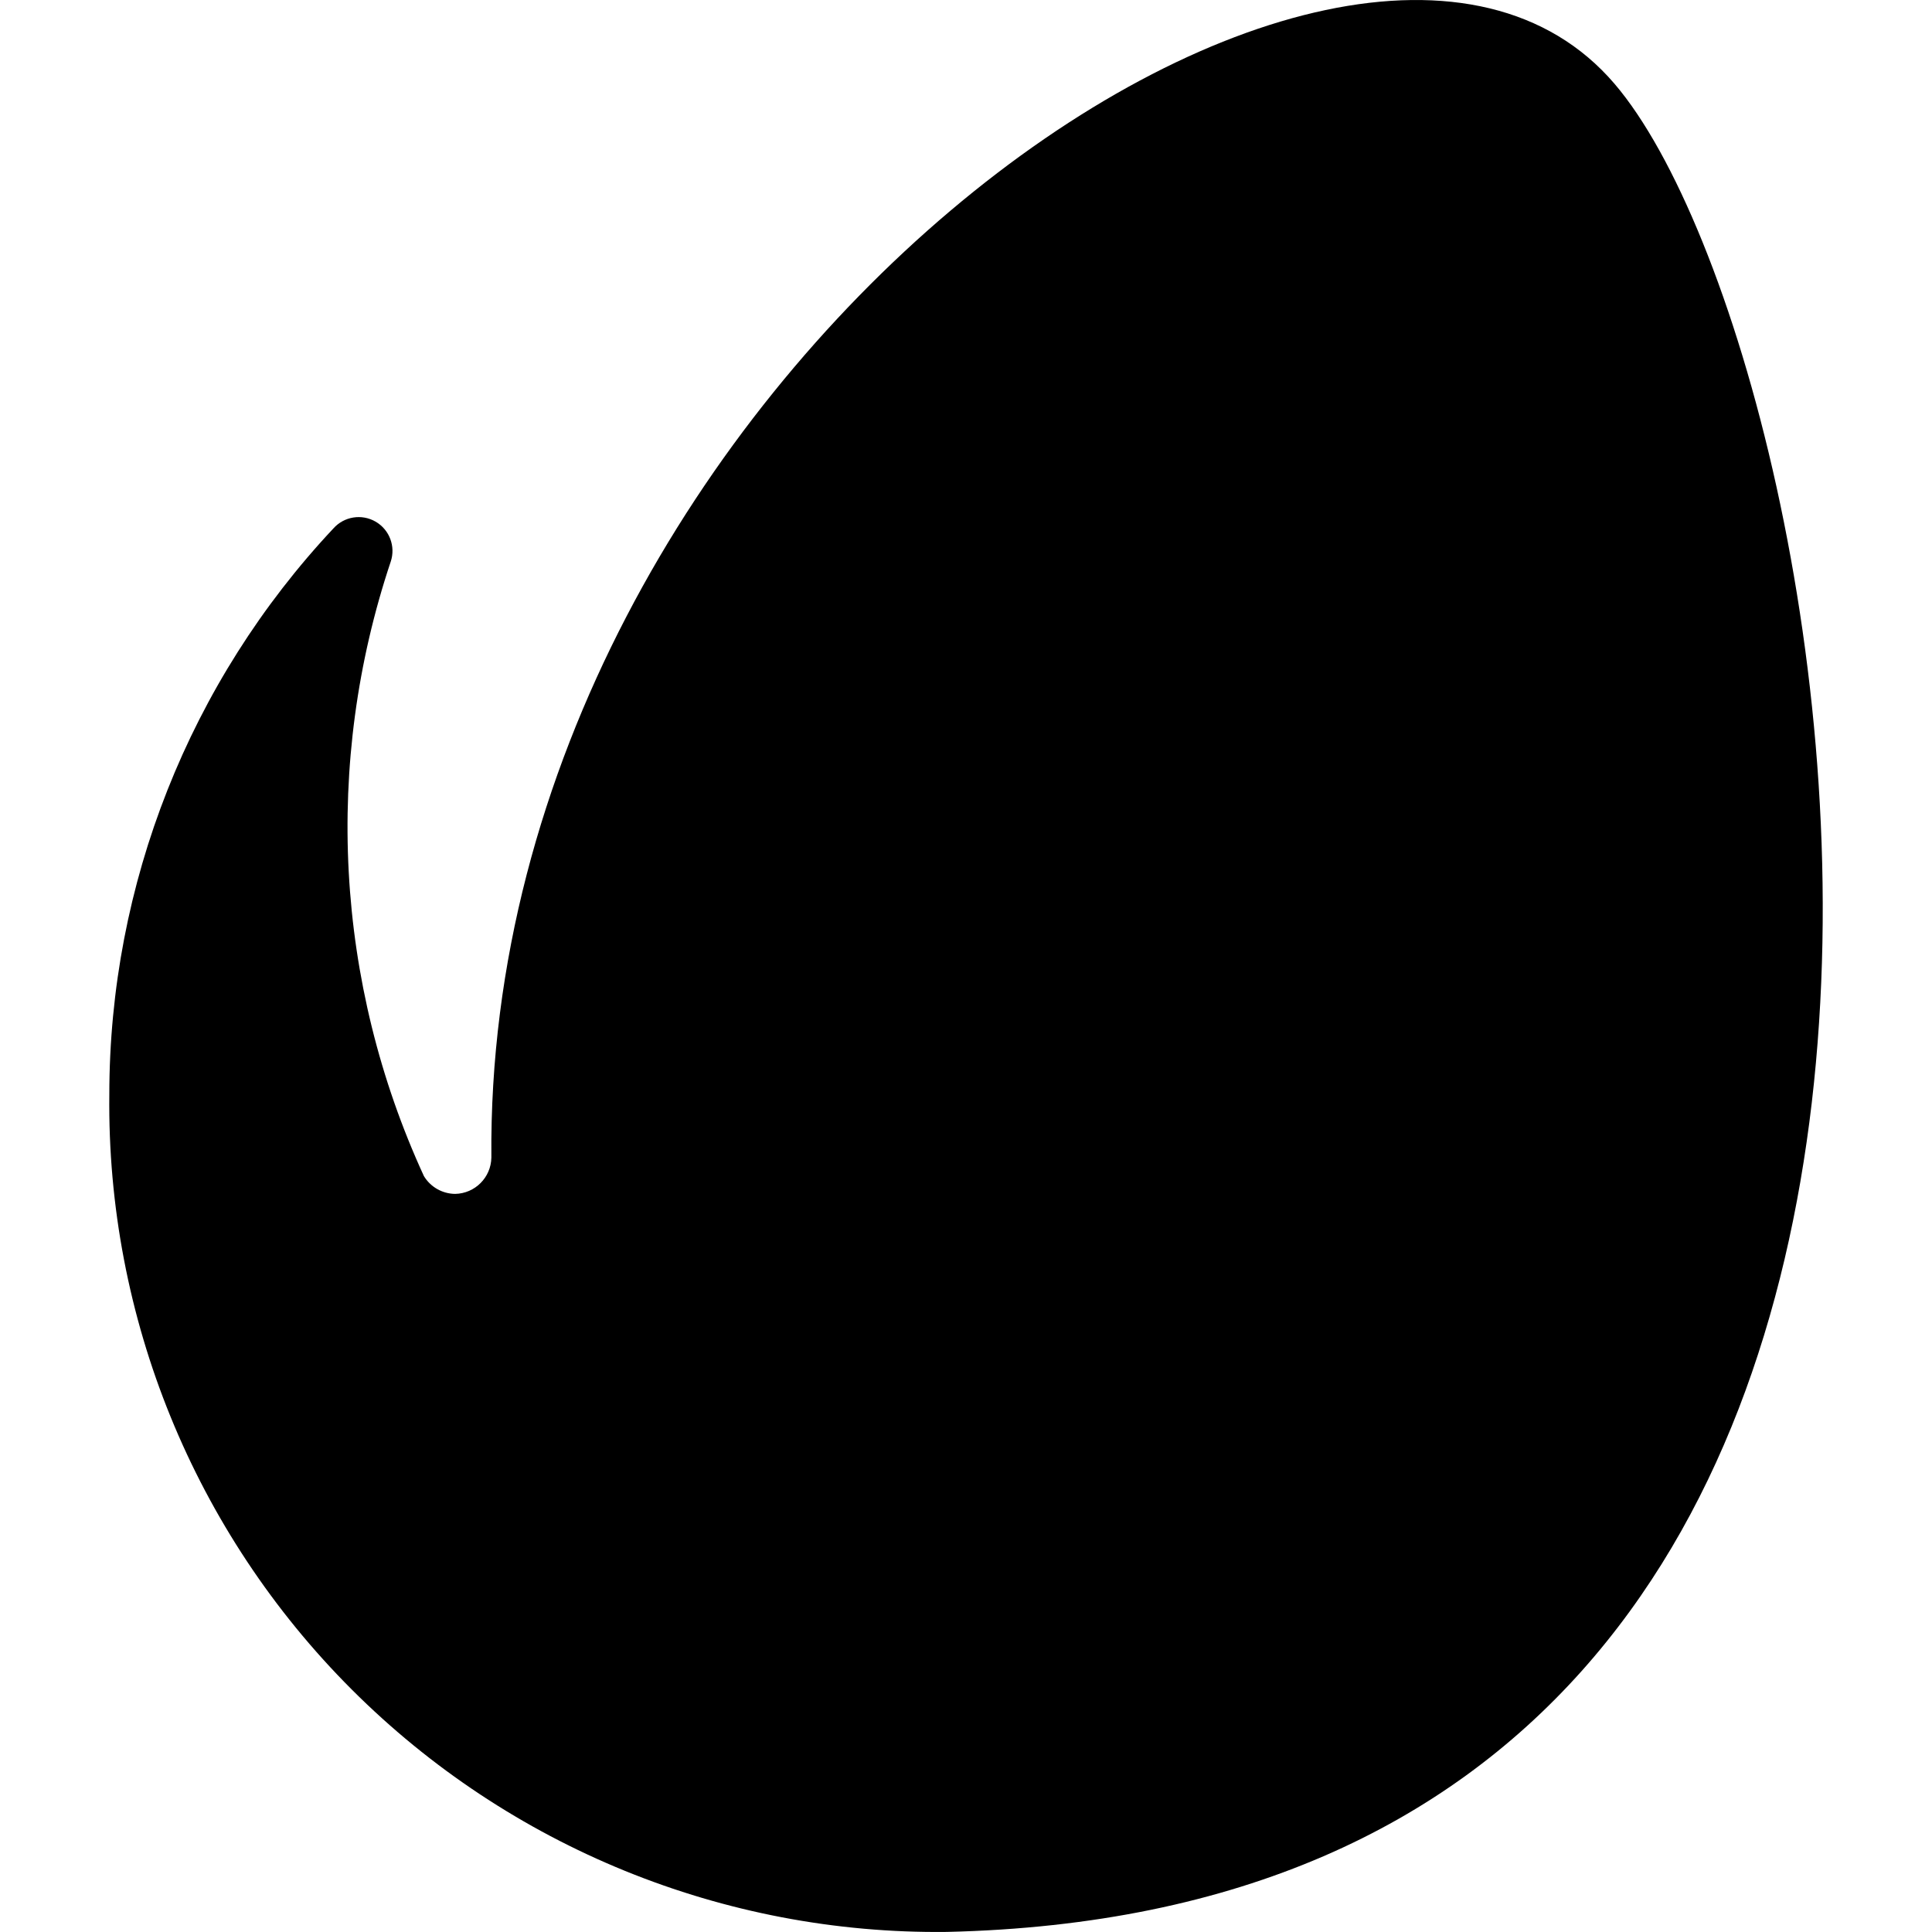
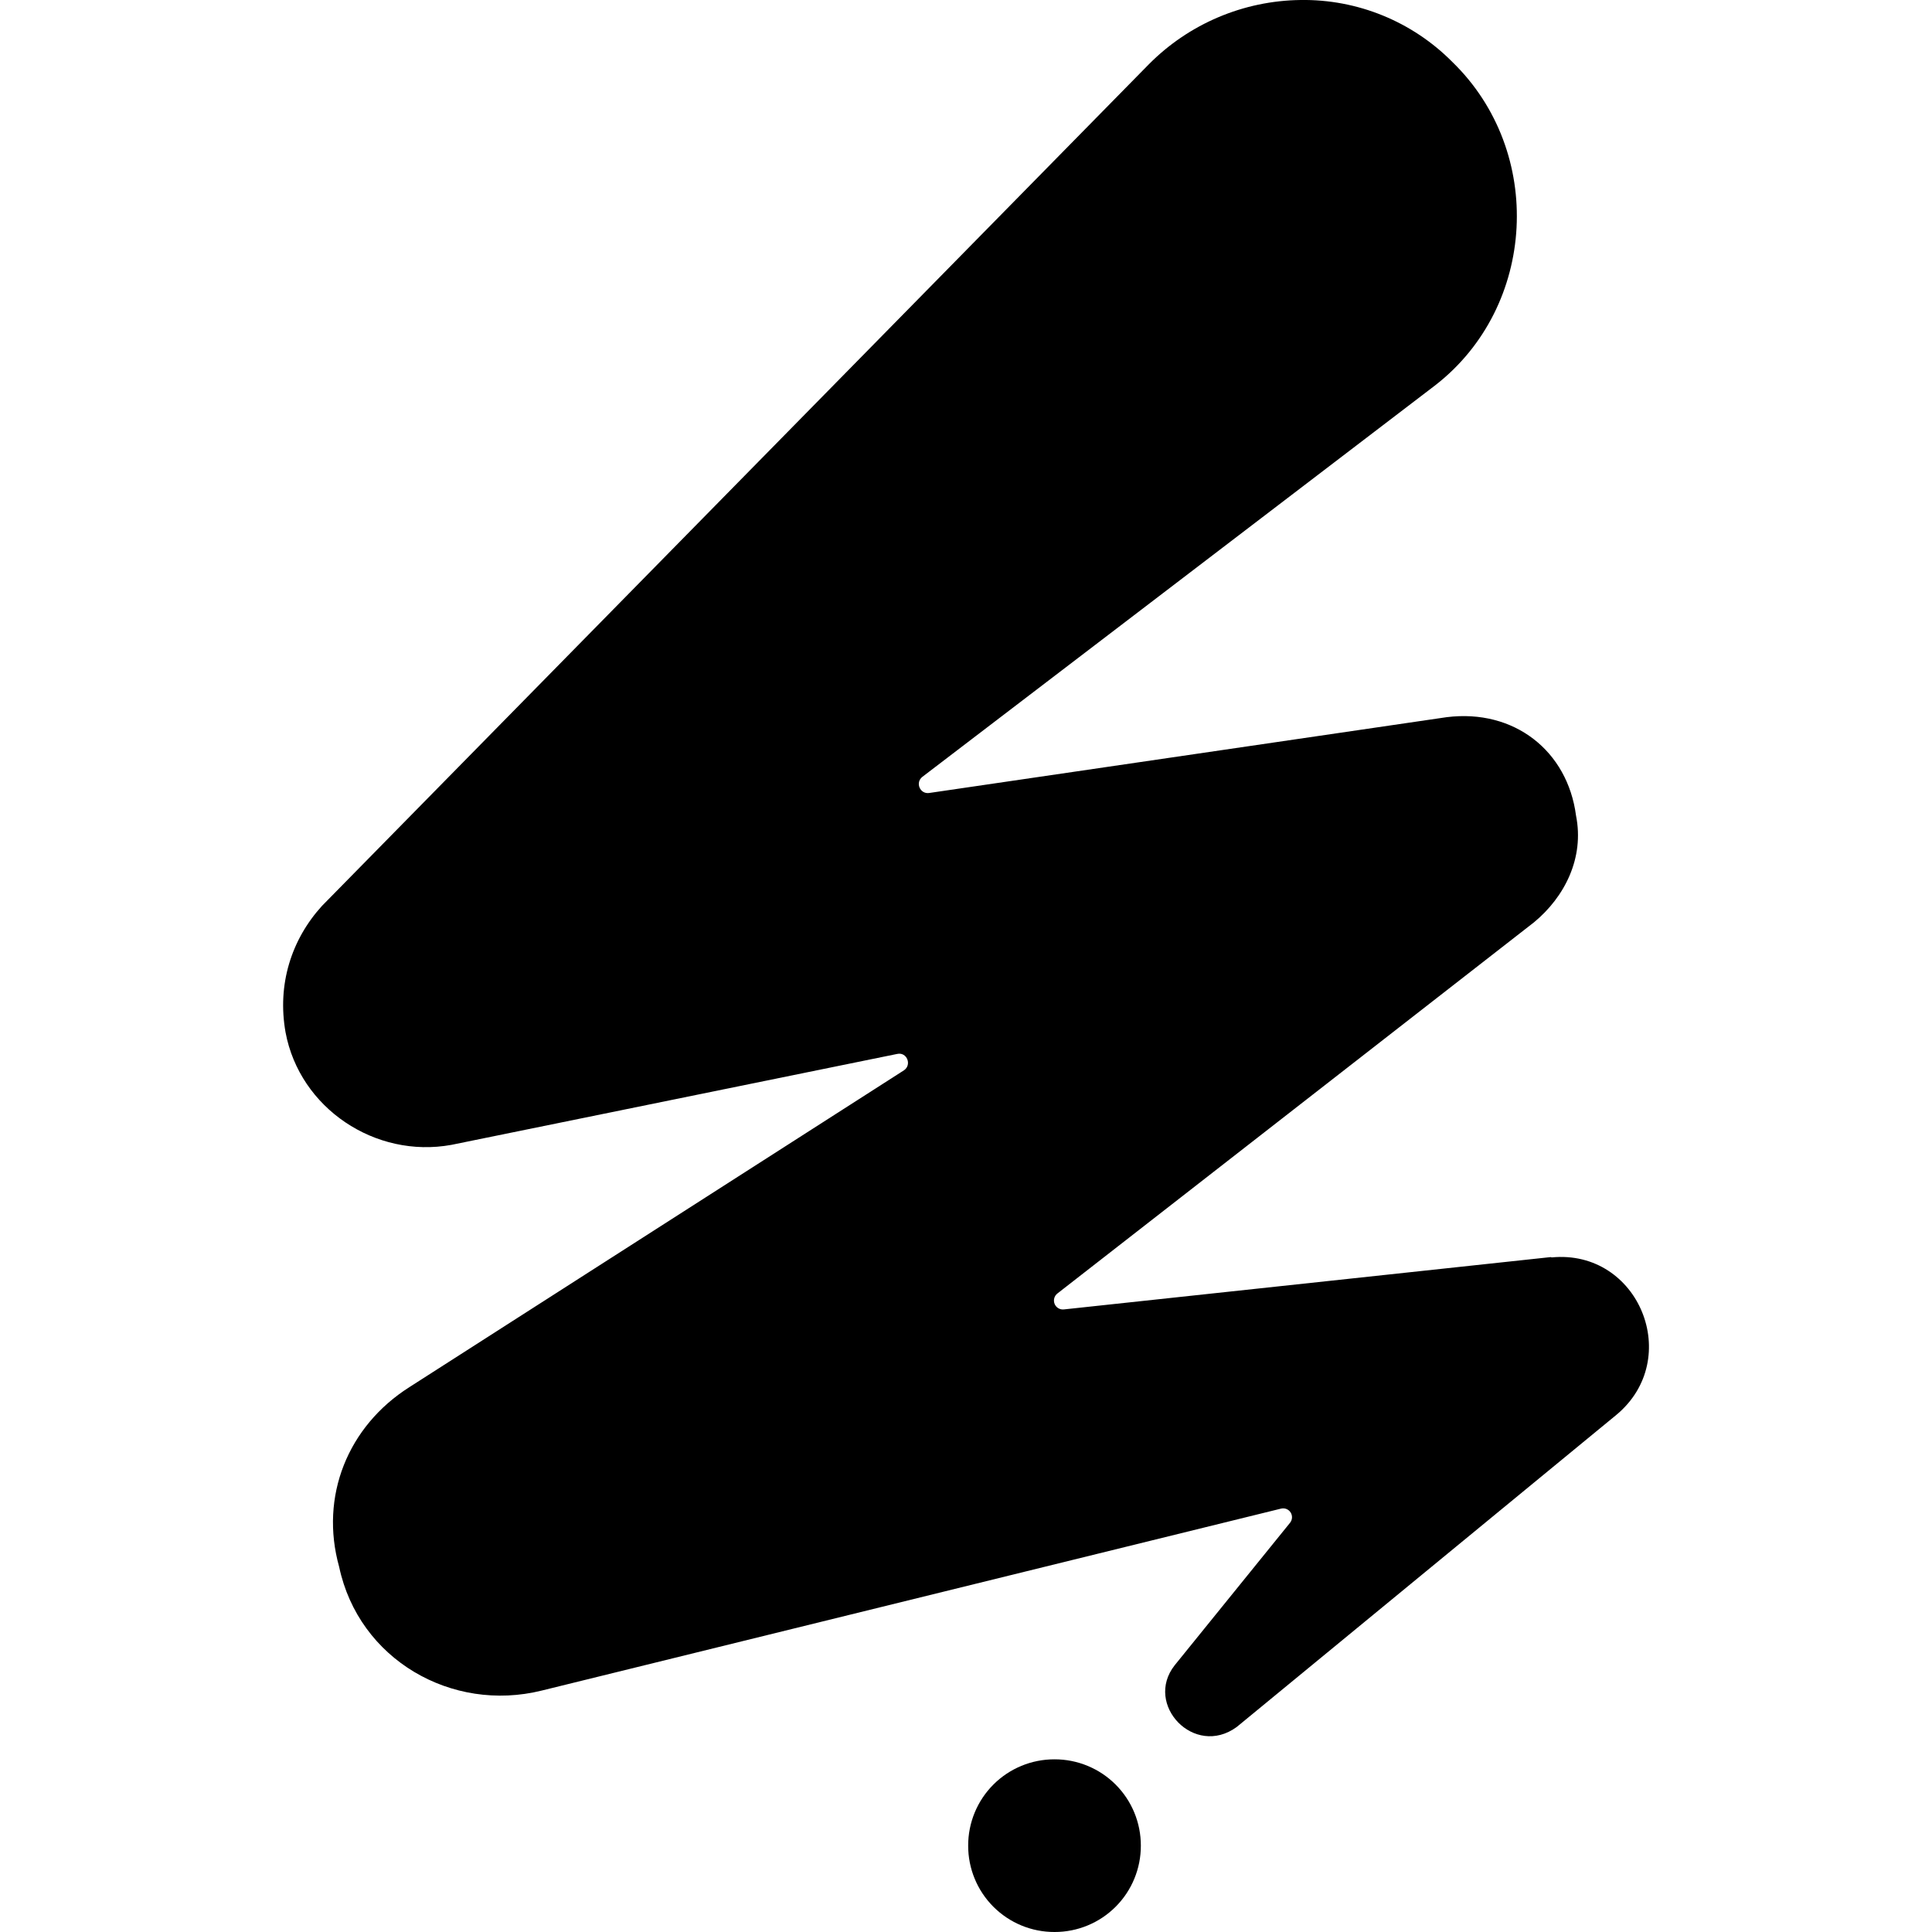
<svg xmlns="http://www.w3.org/2000/svg" role="img" viewBox="0 0 24 24" fill="currentColor">
-   <path d="M20.058 1.043C16.744-2.841 6.018 4.682 6.104 14.38a.459.459 0 0 1-.45.451.459.459 0 0 1-.388-.221 10.387 10.387 0 0 1-.412-7.634.42.42 0 0 0-.712-.412 10.284 10.284 0 0 0-2.784 7.033A10.284 10.284 0 0 0 11.76 23.999c14.635-.332 11.257-19.491 8.298-22.956z" />
+   <path d="M16.156 0a2.7 2.7 0 0 0-1.886.8L4 11.253c-.382.42-.558.978-.453 1.57.176.945 1.116 1.571 2.06 1.399l5.54-1.13c.12-.025.183.136.082.204L5.088 17.23c-.769.487-1.119 1.36-.875 2.234.244 1.151 1.398 1.814 2.516 1.537l9.183-2.26a.11.11 0 0 1 .113.176l-1.433 1.77c-.383.487.244 1.15.77.767l4.716-3.877c.84-.697.281-2.062-.803-1.957l-.011-.004-6.047.65a.111.111 0 0 1-.08-.199l5.918-4.609c.382-.315.628-.801.523-1.326-.105-.803-.767-1.328-1.607-1.223l-6.43.942c-.112.015-.174-.128-.084-.2l6.375-4.867c1.256-.978 1.36-2.898.209-4.015A2.6 2.6 0 0 0 16.156 0M13.1 21.855a1.07 1.07 0 0 0-1.073 1.073A1.07 1.07 0 0 0 13.1 24a1.07 1.07 0 0 0 1.072-1.072 1.07 1.07 0 0 0-1.072-1.073" />
</svg>
